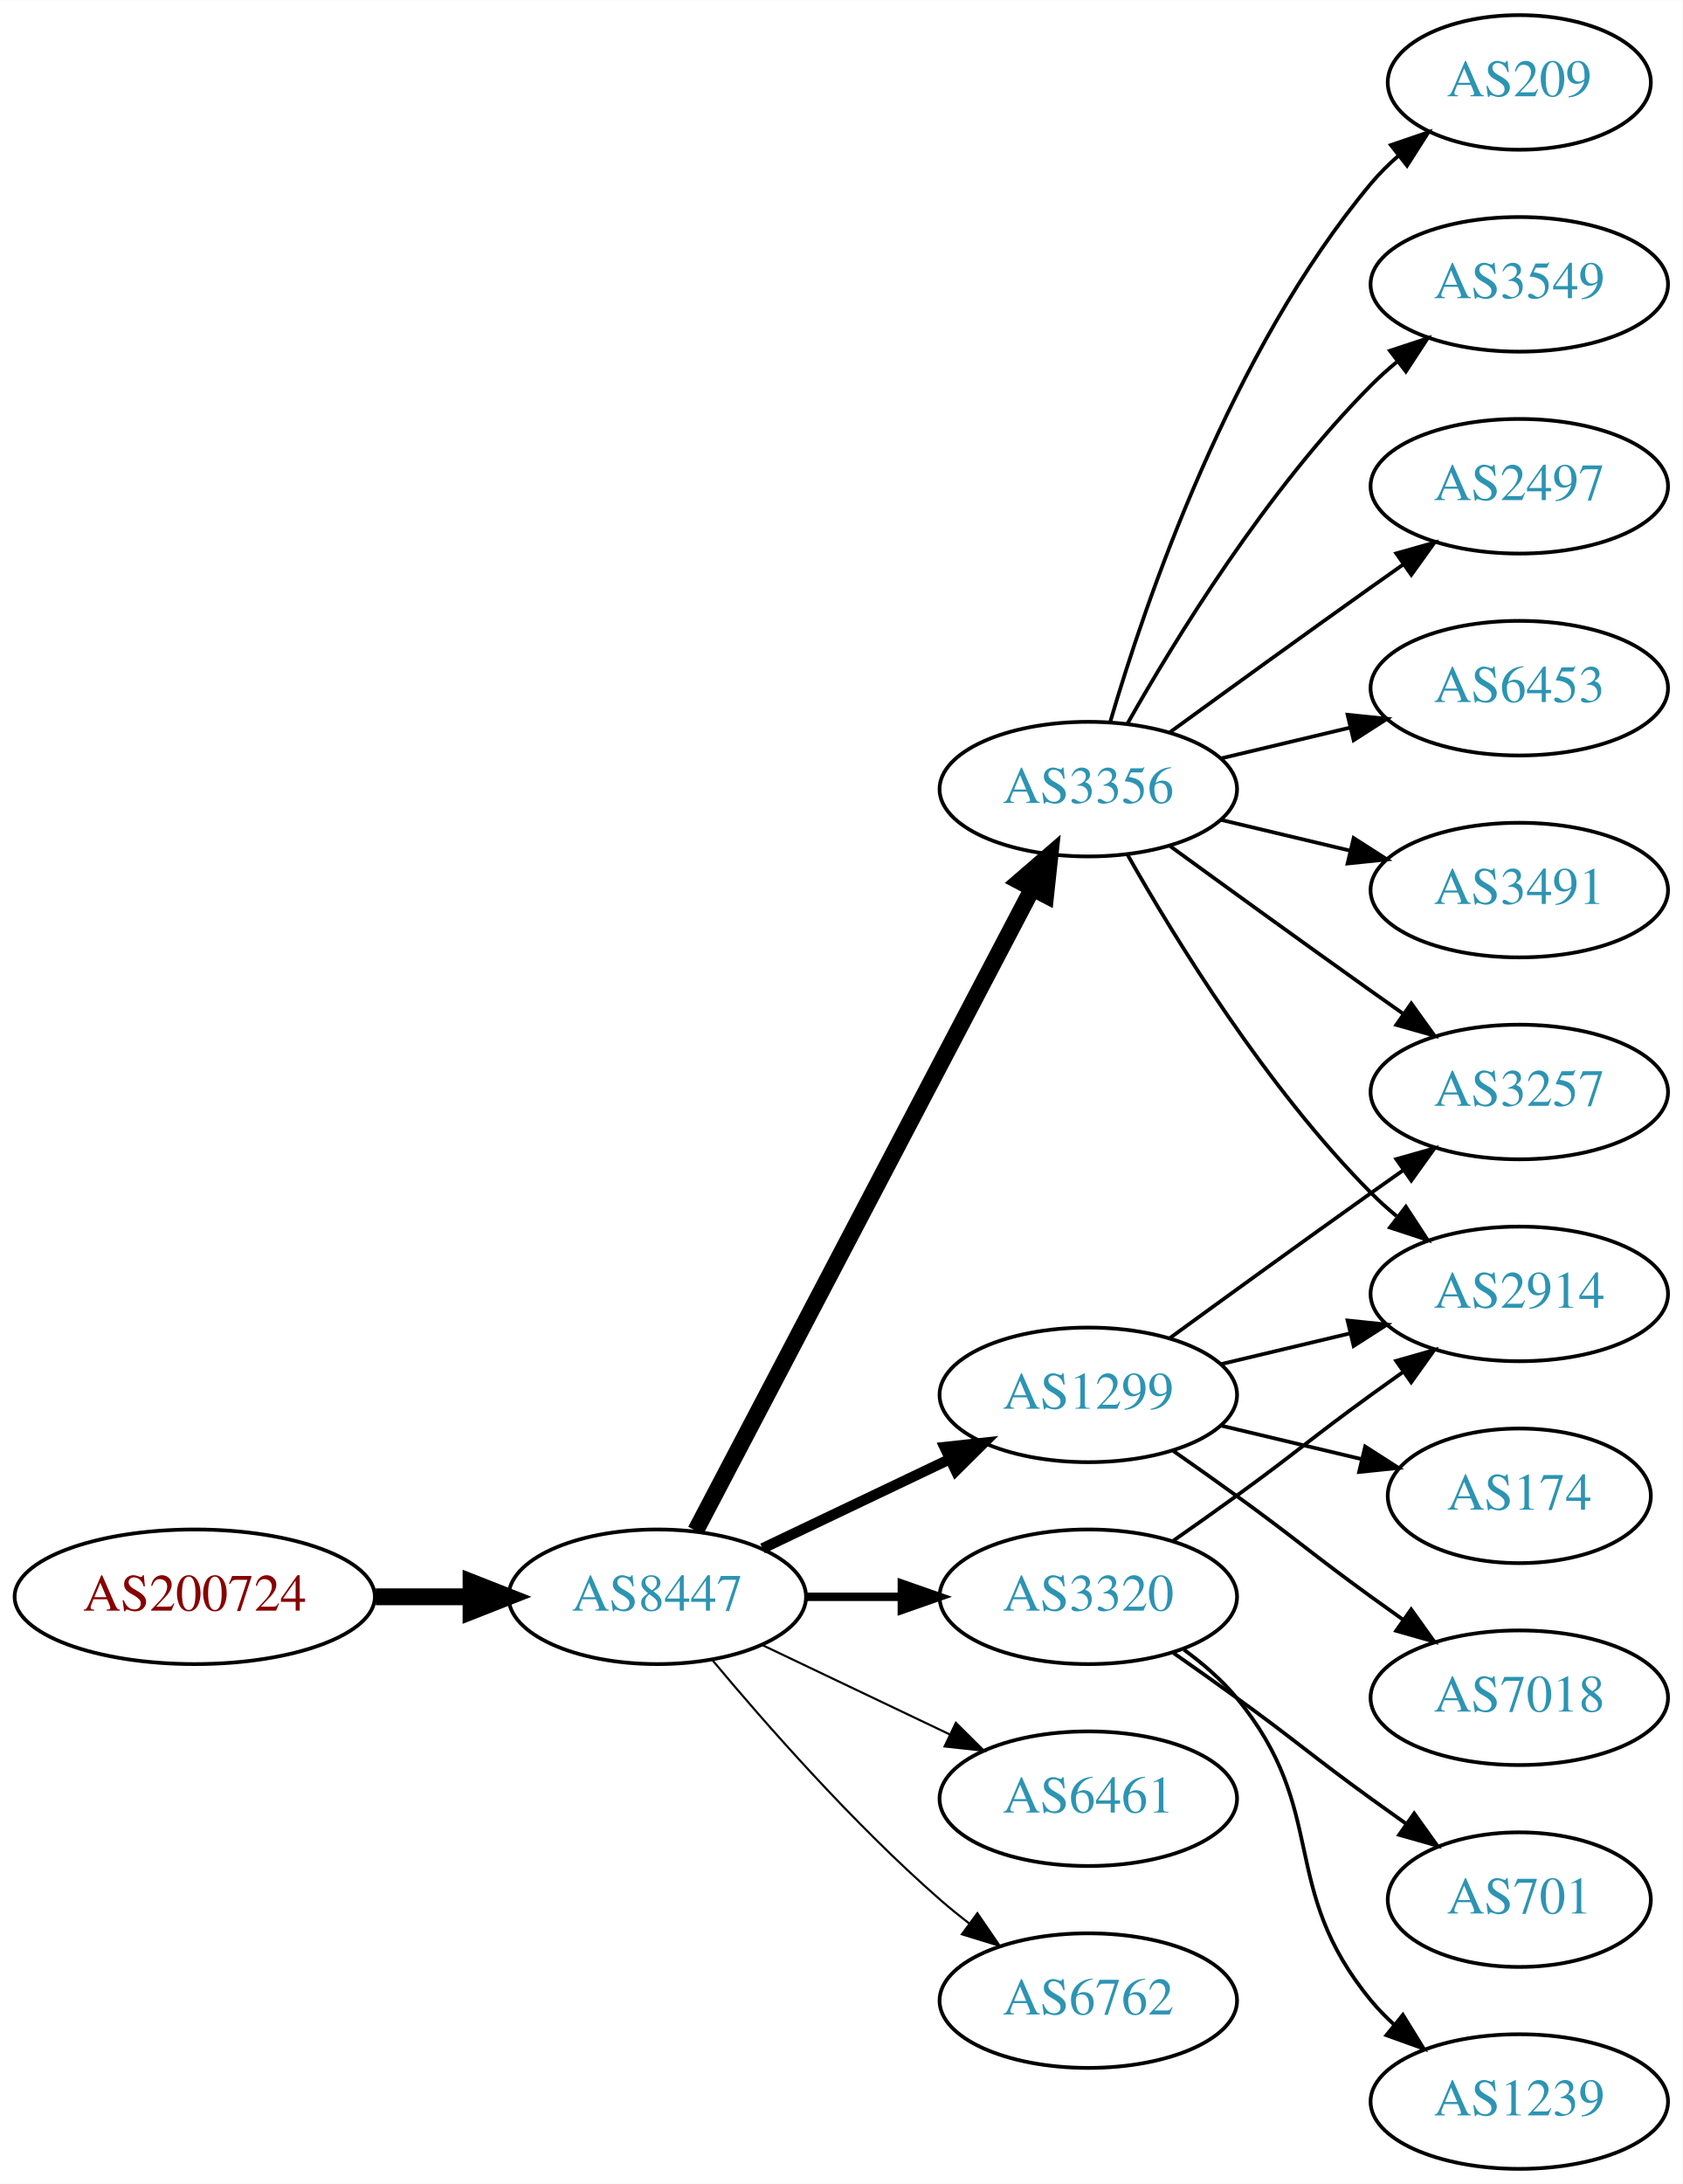
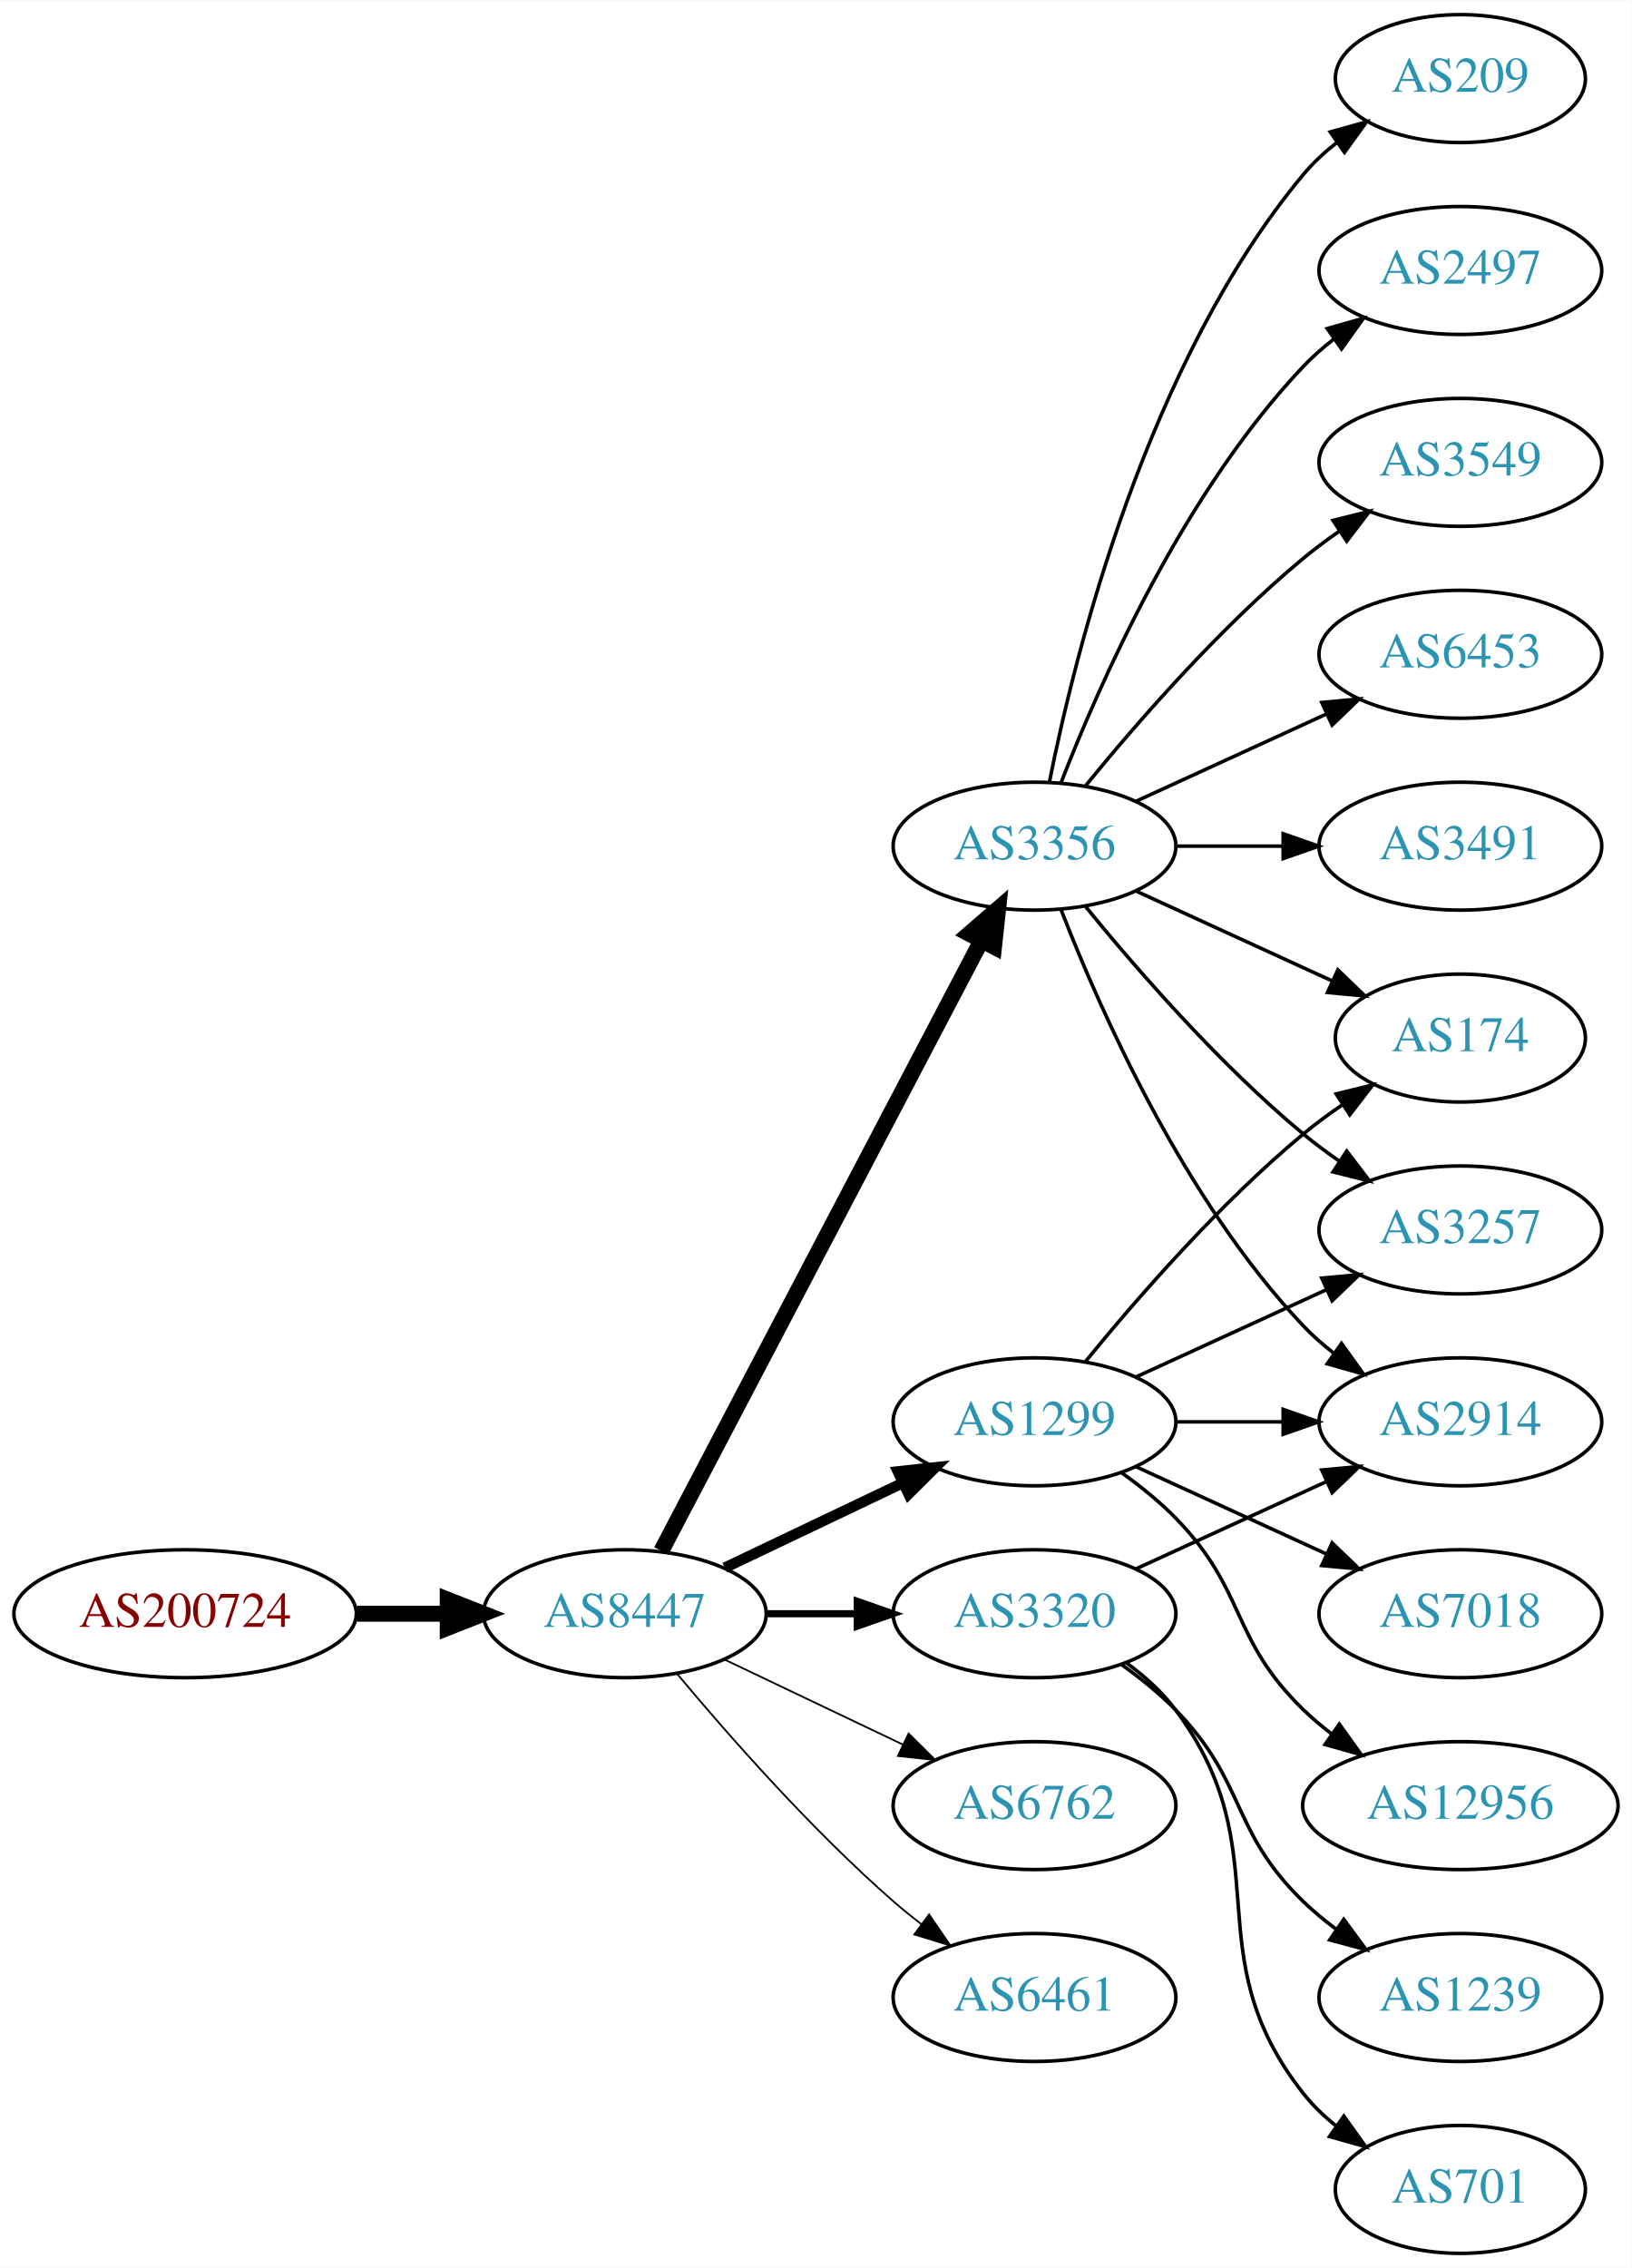
- <svg xmlns="http://www.w3.org/2000/svg" xmlns:xlink="http://www.w3.org/1999/xlink" width="450pt" height="584pt" viewBox="0.00 0.00 450.07 584.00">
-   <g id="graph0" class="graph" transform="scale(1 1) rotate(0) translate(4 580)">
-     <polygon fill="white" stroke="none" points="-4,4 -4,-580 446.07,-580 446.07,4 -4,4" />
+ <svg xmlns="http://www.w3.org/2000/svg" xmlns:xlink="http://www.w3.org/1999/xlink" width="459pt" height="638pt" viewBox="0.00 0.00 459.17 638.00">
+   <g id="graph0" class="graph" transform="scale(1 1) rotate(0) translate(4 634)">
+     <polygon fill="white" stroke="none" points="-4,4 -4,-634 455.17,-634 455.17,4 -4,4" />
    <g id="node1" class="node">
      <g id="a_node1">
        <a xlink:href="/asn/200724" xlink:title="AS200724 ~ MTEL Austrija GmbH [AT]">
-           <ellipse fill="#ffffff" stroke="black" cx="48.096" cy="-153" rx="48.192" ry="18" />
-           <text text-anchor="middle" x="48.096" y="-149.3" font-family="Times,serif" font-size="14.00" fill="#880000">AS200724</text>
+           <ellipse fill="#ffffff" stroke="black" cx="48.096" cy="-180" rx="48.192" ry="18" />
+           <text text-anchor="middle" x="48.096" y="-176.3" font-family="Times,serif" font-size="14.00" fill="#880000">AS200724</text>
        </a>
      </g>
    </g>
    <g id="node2" class="node">
      <g id="a_node2">
        <a xlink:href="/asn/8447" xlink:title="AS8447 ~ A1 Telekom Austria AG [AT]">
-           <ellipse fill="#ffffff" stroke="black" cx="171.838" cy="-153" rx="39.794" ry="18" />
-           <text text-anchor="middle" x="171.838" y="-149.3" font-family="Times,serif" font-size="14.00" fill="#2c94b3">AS8447</text>
+           <ellipse fill="#ffffff" stroke="black" cx="171.838" cy="-180" rx="39.794" ry="18" />
+           <text text-anchor="middle" x="171.838" y="-176.3" font-family="Times,serif" font-size="14.00" fill="#2c94b3">AS8447</text>
        </a>
      </g>
    </g>
    <g id="edge1" class="edge">
-       <path fill="none" stroke="black" stroke-width="4.5" d="M96.513,-153C104.867,-153 113.577,-153 121.969,-153" />
-       <polygon fill="black" stroke="black" stroke-width="4.5" points="122.004,-156.938 132.004,-153 122.004,-149.063 122.004,-156.938" />
+       <path fill="none" stroke="black" stroke-width="4.5" d="M96.513,-180C104.867,-180 113.577,-180 121.969,-180" />
+       <polygon fill="black" stroke="black" stroke-width="4.5" points="122.004,-183.938 132.004,-180 122.004,-176.063 122.004,-183.938" />
    </g>
    <g id="node3" class="node">
      <g id="a_node3">
        <a xlink:href="/asn/1299" xlink:title="AS1299 ~ Telia Carrier [EU]">
-           <ellipse fill="#ffffff" stroke="black" cx="287.131" cy="-207" rx="39.794" ry="18" />
-           <text text-anchor="middle" x="287.131" y="-203.3" font-family="Times,serif" font-size="14.00" fill="#2c94b3">AS1299</text>
+           <ellipse fill="#ffffff" stroke="black" cx="287.131" cy="-234" rx="39.794" ry="18" />
+           <text text-anchor="middle" x="287.131" y="-230.3" font-family="Times,serif" font-size="14.00" fill="#2c94b3">AS1299</text>
        </a>
      </g>
    </g>
    <g id="edge2" class="edge">
-       <path fill="none" stroke="black" stroke-width="2.812" d="M199.974,-165.934C214.968,-173.081 233.789,-182.052 250.013,-189.785" />
-       <polygon fill="black" stroke="black" stroke-width="2.812" points="248.683,-193.028 259.216,-194.171 251.695,-186.709 248.683,-193.028" />
+       <path fill="none" stroke="black" stroke-width="3" d="M199.974,-192.934C214.968,-200.081 233.789,-209.052 250.013,-216.785" />
+       <polygon fill="black" stroke="black" stroke-width="3" points="248.683,-220.028 259.216,-221.171 251.695,-213.709 248.683,-220.028" />
    </g>
    <g id="node4" class="node">
      <g id="a_node4">
-         <a xlink:href="/asn/3356" xlink:title="AS3356 ~ Level 3 Parent, LLC [US]">
-           <ellipse fill="#ffffff" stroke="black" cx="287.131" cy="-369" rx="39.794" ry="18" />
-           <text text-anchor="middle" x="287.131" y="-365.3" font-family="Times,serif" font-size="14.00" fill="#2c94b3">AS3356</text>
+         <a xlink:href="/asn/6762" xlink:title="AS6762 ~ TELECOM ITALIA SPARKLE S.p.A. [IT]">
+           <ellipse fill="#ffffff" stroke="black" cx="287.131" cy="-126" rx="39.794" ry="18" />
+           <text text-anchor="middle" x="287.131" y="-122.3" font-family="Times,serif" font-size="14.00" fill="#2c94b3">AS6762</text>
        </a>
      </g>
    </g>
    <g id="edge3" class="edge">
-       <path fill="none" stroke="black" stroke-width="4.5" d="M182.109,-170.676C201.951,-208.505 248.628,-297.499 272.115,-342.278" />
-       <polygon fill="black" stroke="black" stroke-width="4.5" points="268.759,-344.356 276.89,-351.383 275.732,-340.698 268.759,-344.356" />
+       <path fill="none" stroke="black" stroke-width="0.5" d="M199.974,-167.066C214.968,-159.919 233.789,-150.948 250.013,-143.215" />
+       <polygon fill="black" stroke="black" stroke-width="0.5" points="251.695,-146.291 259.216,-138.829 248.683,-139.972 251.695,-146.291" />
    </g>
    <g id="node5" class="node">
      <g id="a_node5">
-         <a xlink:href="/asn/3320" xlink:title="AS3320 ~ DTAG [DE]">
-           <ellipse fill="#ffffff" stroke="black" cx="287.131" cy="-153" rx="39.794" ry="18" />
-           <text text-anchor="middle" x="287.131" y="-149.3" font-family="Times,serif" font-size="14.00" fill="#2c94b3">AS3320</text>
+         <a xlink:href="/asn/3356" xlink:title="AS3356 ~ Level 3 Parent, LLC [US]">
+           <ellipse fill="#ffffff" stroke="black" cx="287.131" cy="-396" rx="39.794" ry="18" />
+           <text text-anchor="middle" x="287.131" y="-392.3" font-family="Times,serif" font-size="14.00" fill="#2c94b3">AS3356</text>
        </a>
      </g>
    </g>
    <g id="edge4" class="edge">
-       <path fill="none" stroke="black" stroke-width="2.25" d="M211.51,-153C219.713,-153 228.477,-153 237.009,-153" />
-       <polygon fill="black" stroke="black" stroke-width="2.25" points="237.248,-156.5 247.248,-153 237.248,-149.5 237.248,-156.5" />
+       <path fill="none" stroke="black" stroke-width="4.5" d="M182.109,-197.676C201.951,-235.505 248.628,-324.499 272.115,-369.278" />
+       <polygon fill="black" stroke="black" stroke-width="4.5" points="268.759,-371.356 276.89,-378.383 275.732,-367.698 268.759,-371.356" />
    </g>
    <g id="node6" class="node">
      <g id="a_node6">
-         <a xlink:href="/asn/6461" xlink:title="AS6461 ~ Zayo Bandwidth [US]">
-           <ellipse fill="#ffffff" stroke="black" cx="287.131" cy="-99" rx="39.794" ry="18" />
-           <text text-anchor="middle" x="287.131" y="-95.3" font-family="Times,serif" font-size="14.00" fill="#2c94b3">AS6461</text>
+         <a xlink:href="/asn/3320" xlink:title="AS3320 ~ DTAG [DE]">
+           <ellipse fill="#ffffff" stroke="black" cx="287.131" cy="-180" rx="39.794" ry="18" />
+           <text text-anchor="middle" x="287.131" y="-176.3" font-family="Times,serif" font-size="14.00" fill="#2c94b3">AS3320</text>
        </a>
      </g>
    </g>
    <g id="edge5" class="edge">
-       <path fill="none" stroke="black" stroke-width="0.562" d="M199.974,-140.066C214.968,-132.919 233.789,-123.948 250.013,-116.215" />
-       <polygon fill="black" stroke="black" stroke-width="0.562" points="251.695,-119.291 259.216,-111.829 248.683,-112.972 251.695,-119.291" />
+       <path fill="none" stroke="black" stroke-width="2" d="M211.51,-180C219.713,-180 228.477,-180 237.009,-180" />
+       <polygon fill="black" stroke="black" stroke-width="2" points="237.248,-183.5 247.248,-180 237.248,-176.5 237.248,-183.5" />
    </g>
    <g id="node7" class="node">
      <g id="a_node7">
-         <a xlink:href="/asn/6762" xlink:title="AS6762 ~ TELECOM ITALIA SPARKLE S.p.A. [IT]">
-           <ellipse fill="#ffffff" stroke="black" cx="287.131" cy="-45" rx="39.794" ry="18" />
-           <text text-anchor="middle" x="287.131" y="-41.3" font-family="Times,serif" font-size="14.00" fill="#2c94b3">AS6762</text>
+         <a xlink:href="/asn/6461" xlink:title="AS6461 ~ Zayo Bandwidth [US]">
+           <ellipse fill="#ffffff" stroke="black" cx="287.131" cy="-72" rx="39.794" ry="18" />
+           <text text-anchor="middle" x="287.131" y="-68.3" font-family="Times,serif" font-size="14.00" fill="#2c94b3">AS6461</text>
        </a>
      </g>
    </g>
    <g id="edge6" class="edge">
-       <path fill="none" stroke="black" stroke-width="0.562" d="M186.468,-136.183C200.751,-119.071 224.297,-92.255 247.484,-72 249.95,-69.846 252.589,-67.706 255.286,-65.628" />
-       <polygon fill="black" stroke="black" stroke-width="0.562" points="257.459,-68.375 263.44,-59.63 253.311,-62.736 257.459,-68.375" />
+       <path fill="none" stroke="black" stroke-width="0.5" d="M186.468,-163.183C200.751,-146.071 224.297,-119.255 247.484,-99 249.95,-96.846 252.589,-94.706 255.286,-92.628" />
+       <polygon fill="black" stroke="black" stroke-width="0.5" points="257.459,-95.375 263.44,-86.63 253.311,-89.736 257.459,-95.375" />
+     </g>
+     <g id="node10" class="node">
+       <g id="a_node10">
+         <a xlink:href="/asn/174" xlink:title="AS174 ~ Cogent Communications [US]">
+           <ellipse fill="#ffffff" stroke="black" cx="406.973" cy="-342" rx="35.194" ry="18" />
+           <text text-anchor="middle" x="406.973" y="-338.3" font-family="Times,serif" font-size="14.00" fill="#2c94b3">AS174</text>
+         </a>
+       </g>
+     </g>
+     <g id="edge21" class="edge">
+       <path fill="none" stroke="black" d="M301.55,-251.065C315.665,-268.375 339.079,-295.345 362.777,-315 366.241,-317.872 370.033,-320.669 373.888,-323.308" />
+       <polygon fill="black" stroke="black" points="372.03,-326.275 382.32,-328.797 375.849,-320.408 372.03,-326.275" />
+     </g>
+     <g id="node14" class="node">
+       <g id="a_node14">
+         <a xlink:href="/asn/2914" xlink:title="AS2914 ~ NTT America, Inc. [US]">
+           <ellipse fill="#ffffff" stroke="black" cx="406.973" cy="-234" rx="39.794" ry="18" />
+           <text text-anchor="middle" x="406.973" y="-230.3" font-family="Times,serif" font-size="14.00" fill="#2c94b3">AS2914</text>
+         </a>
+       </g>
+     </g>
+     <g id="edge18" class="edge">
+       <path fill="none" stroke="black" d="M327.044,-234C336.597,-234 346.947,-234 356.909,-234" />
+       <polygon fill="black" stroke="black" points="357.102,-237.5 367.102,-234 357.102,-230.5 357.102,-237.5" />
+     </g>
+     <g id="node15" class="node">
+       <g id="a_node15">
+         <a xlink:href="/asn/3257" xlink:title="AS3257 ~ GTT [DE]">
+           <ellipse fill="#ffffff" stroke="black" cx="406.973" cy="-288" rx="39.794" ry="18" />
+           <text text-anchor="middle" x="406.973" y="-284.3" font-family="Times,serif" font-size="14.00" fill="#2c94b3">AS3257</text>
+         </a>
+       </g>
+     </g>
+     <g id="edge20" class="edge">
+       <path fill="none" stroke="black" d="M315.76,-246.661C331.717,-253.973 351.987,-263.261 369.27,-271.181" />
+       <polygon fill="black" stroke="black" points="367.969,-274.435 378.518,-275.419 370.885,-268.071 367.969,-274.435" />
+     </g>
+     <g id="node18" class="node">
+       <g id="a_node18">
+         <a xlink:href="/asn/7018" xlink:title="AS7018 ~ AT&amp;T Services, Inc. [US]">
+           <ellipse fill="#ffffff" stroke="black" cx="406.973" cy="-180" rx="39.794" ry="18" />
+           <text text-anchor="middle" x="406.973" y="-176.3" font-family="Times,serif" font-size="14.00" fill="#2c94b3">AS7018</text>
+         </a>
+       </g>
+     </g>
+     <g id="edge19" class="edge">
+       <path fill="none" stroke="black" d="M315.76,-221.339C331.717,-214.027 351.987,-204.739 369.27,-196.819" />
+       <polygon fill="black" stroke="black" points="370.885,-199.929 378.518,-192.581 367.969,-193.565 370.885,-199.929" />
+     </g>
+     <g id="node19" class="node">
+       <g id="a_node19">
+         <a xlink:href="/asn/12956" xlink:title="AS12956 ~ TELXIUS [ES]">
+           <ellipse fill="#ffffff" stroke="black" cx="406.973" cy="-126" rx="44.393" ry="18" />
+           <text text-anchor="middle" x="406.973" y="-122.3" font-family="Times,serif" font-size="14.00" fill="#2c94b3">AS12956</text>
+         </a>
+       </g>
+     </g>
+     <g id="edge22" class="edge">
+       <path fill="none" stroke="black" d="M311.725,-219.611C316.981,-215.852 322.313,-211.563 326.777,-207 346.95,-186.383 342.084,-173.094 362.777,-153 365.264,-150.586 368.001,-148.278 370.854,-146.1" />
+       <polygon fill="black" stroke="black" points="372.909,-148.934 379.09,-140.329 368.892,-143.202 372.909,-148.934" />
    </g>
    <g id="node8" class="node">
      <g id="a_node8">
-         <a xlink:href="/asn/2914" xlink:title="AS2914 ~ NTT America, Inc. [US]">
-           <ellipse fill="#ffffff" stroke="black" cx="402.424" cy="-234" rx="39.794" ry="18" />
-           <text text-anchor="middle" x="402.424" y="-230.3" font-family="Times,serif" font-size="14.00" fill="#2c94b3">AS2914</text>
+         <a xlink:href="/asn/2497" xlink:title="AS2497 ~ Internet Initiative Japan Inc. [JP]">
+           <ellipse fill="#ffffff" stroke="black" cx="406.973" cy="-558" rx="39.794" ry="18" />
+           <text text-anchor="middle" x="406.973" y="-554.3" font-family="Times,serif" font-size="14.00" fill="#2c94b3">AS2497</text>
        </a>
      </g>
    </g>
    <g id="edge7" class="edge">
-       <path fill="none" stroke="black" d="M322.738,-215.248C333.609,-217.838 345.764,-220.735 357.206,-223.462" />
-       <polygon fill="black" stroke="black" points="356.49,-226.889 367.029,-225.803 358.112,-220.08 356.49,-226.889" />
+       <path fill="none" stroke="black" d="M294.654,-413.994C305.404,-441.728 329.062,-495.429 362.777,-531 365.363,-533.728 368.281,-536.294 371.349,-538.677" />
+       <polygon fill="black" stroke="black" points="369.503,-541.658 379.697,-544.543 373.527,-535.93 369.503,-541.658" />
    </g>
    <g id="node9" class="node">
      <g id="a_node9">
-         <a xlink:href="/asn/174" xlink:title="AS174 ~ Cogent Communications [US]">
-           <ellipse fill="#ffffff" stroke="black" cx="402.424" cy="-180" rx="35.194" ry="18" />
-           <text text-anchor="middle" x="402.424" y="-176.3" font-family="Times,serif" font-size="14.00" fill="#2c94b3">AS174</text>
+         <a xlink:href="/asn/3549" xlink:title="AS3549 ~ Level 3 Parent, LLC [US]">
+           <ellipse fill="#ffffff" stroke="black" cx="406.973" cy="-504" rx="39.794" ry="18" />
+           <text text-anchor="middle" x="406.973" y="-500.3" font-family="Times,serif" font-size="14.00" fill="#2c94b3">AS3549</text>
        </a>
      </g>
    </g>
    <g id="edge8" class="edge">
-       <path fill="none" stroke="black" d="M322.738,-198.752C334.533,-195.942 347.837,-192.771 360.105,-189.847" />
-       <polygon fill="black" stroke="black" points="361.194,-193.186 370.11,-187.463 359.571,-186.376 361.194,-193.186" />
-     </g>
-     <g id="node10" class="node">
-       <g id="a_node10">
-         <a xlink:href="/asn/3257" xlink:title="AS3257 ~ GTT [DE]">
-           <ellipse fill="#ffffff" stroke="black" cx="402.424" cy="-288" rx="39.794" ry="18" />
-           <text text-anchor="middle" x="402.424" y="-284.3" font-family="Times,serif" font-size="14.00" fill="#2c94b3">AS3257</text>
-         </a>
-       </g>
+       <path fill="none" stroke="black" d="M301.55,-413.065C315.665,-430.375 339.079,-457.345 362.777,-477 365.994,-479.668 369.494,-482.27 373.065,-484.741" />
+       <polygon fill="black" stroke="black" points="371.143,-487.666 381.421,-490.236 374.988,-481.817 371.143,-487.666" />
    </g>
    <g id="edge9" class="edge">
-       <path fill="none" stroke="black" d="M308.979,-222.222C323.913,-233.091 344.527,-248.025 362.777,-261 365.598,-263.005 368.541,-265.085 371.489,-267.159" />
-       <polygon fill="black" stroke="black" points="369.516,-270.05 379.714,-272.926 373.535,-264.319 369.516,-270.05" />
+       <path fill="none" stroke="black" d="M315.76,-383.339C332.176,-375.817 353.158,-366.202 370.754,-358.139" />
+       <polygon fill="black" stroke="black" points="372.499,-361.189 380.132,-353.842 369.583,-354.826 372.499,-361.189" />
    </g>
    <g id="node11" class="node">
      <g id="a_node11">
-         <a xlink:href="/asn/7018" xlink:title="AS7018 ~ AT&amp;T Services, Inc. [US]">
-           <ellipse fill="#ffffff" stroke="black" cx="402.424" cy="-126" rx="39.794" ry="18" />
-           <text text-anchor="middle" x="402.424" y="-122.3" font-family="Times,serif" font-size="14.00" fill="#2c94b3">AS7018</text>
+         <a xlink:href="/asn/6453" xlink:title="AS6453 ~ TATA COMMUNICATIONS (AMERICA) INC [US]">
+           <ellipse fill="#ffffff" stroke="black" cx="406.973" cy="-450" rx="39.794" ry="18" />
+           <text text-anchor="middle" x="406.973" y="-446.3" font-family="Times,serif" font-size="14.00" fill="#2c94b3">AS6453</text>
        </a>
      </g>
    </g>
    <g id="edge10" class="edge">
-       <path fill="none" stroke="black" d="M309.888,-191.991C315.422,-188.121 321.341,-183.936 326.777,-180 342.977,-168.271 346.578,-164.729 362.777,-153 365.58,-150.971 368.512,-148.875 371.453,-146.79" />
-       <polygon fill="black" stroke="black" points="373.504,-149.627 379.667,-141.009 369.475,-143.903 373.504,-149.627" />
-     </g>
-     <g id="edge17" class="edge">
-       <path fill="none" stroke="black" d="M297.591,-351.51C310.373,-328.904 334.805,-289.114 362.777,-261 364.888,-258.879 367.184,-256.812 369.57,-254.829" />
-       <polygon fill="black" stroke="black" points="372.085,-257.31 377.885,-248.444 367.822,-251.758 372.085,-257.31" />
-     </g>
-     <g id="edge12" class="edge">
-       <path fill="none" stroke="black" d="M308.979,-353.778C323.913,-342.909 344.527,-327.975 362.777,-315 365.598,-312.995 368.541,-310.915 371.489,-308.841" />
-       <polygon fill="black" stroke="black" points="373.535,-311.681 379.714,-303.074 369.516,-305.95 373.535,-311.681" />
+       <path fill="none" stroke="black" d="M315.76,-408.661C331.717,-415.973 351.987,-425.261 369.27,-433.181" />
+       <polygon fill="black" stroke="black" points="367.969,-436.435 378.518,-437.419 370.885,-430.071 367.969,-436.435" />
    </g>
    <g id="node12" class="node">
      <g id="a_node12">
-         <a xlink:href="/asn/6453" xlink:title="AS6453 ~ TATA COMMUNICATIONS (AMERICA) INC [US]">
-           <ellipse fill="#ffffff" stroke="black" cx="402.424" cy="-396" rx="39.794" ry="18" />
-           <text text-anchor="middle" x="402.424" y="-392.3" font-family="Times,serif" font-size="14.00" fill="#2c94b3">AS6453</text>
+         <a xlink:href="/asn/3491" xlink:title="AS3491 ~ PCCW Global, Inc. [US]">
+           <ellipse fill="#ffffff" stroke="black" cx="406.973" cy="-396" rx="39.794" ry="18" />
+           <text text-anchor="middle" x="406.973" y="-392.3" font-family="Times,serif" font-size="14.00" fill="#2c94b3">AS3491</text>
        </a>
      </g>
    </g>
    <g id="edge11" class="edge">
-       <path fill="none" stroke="black" d="M322.738,-377.248C333.609,-379.838 345.764,-382.735 357.206,-385.462" />
-       <polygon fill="black" stroke="black" points="356.49,-388.889 367.029,-387.803 358.112,-382.08 356.49,-388.889" />
+       <path fill="none" stroke="black" d="M327.044,-396C336.597,-396 346.947,-396 356.909,-396" />
+       <polygon fill="black" stroke="black" points="357.102,-399.5 367.102,-396 357.102,-392.5 357.102,-399.5" />
    </g>
    <g id="node13" class="node">
      <g id="a_node13">
-         <a xlink:href="/asn/3491" xlink:title="AS3491 ~ PCCW Global, Inc. [US]">
-           <ellipse fill="#ffffff" stroke="black" cx="402.424" cy="-342" rx="39.794" ry="18" />
-           <text text-anchor="middle" x="402.424" y="-338.3" font-family="Times,serif" font-size="14.00" fill="#2c94b3">AS3491</text>
-         </a>
-       </g>
+         <a xlink:href="/asn/209" xlink:title="AS209 ~ CenturyLink Communications, LLC [US]">
+           <ellipse fill="#ffffff" stroke="black" cx="406.973" cy="-612" rx="35.194" ry="18" />
+           <text text-anchor="middle" x="406.973" y="-608.3" font-family="Times,serif" font-size="14.00" fill="#2c94b3">AS209</text>
+         </a>
+       </g>
+     </g>
+     <g id="edge12" class="edge">
+       <path fill="none" stroke="black" d="M291.33,-414.073C298.493,-450.141 318.767,-532.125 362.777,-585 365.514,-588.288 368.759,-591.298 372.223,-594.017" />
+       <polygon fill="black" stroke="black" points="370.358,-596.983 380.564,-599.827 374.359,-591.239 370.358,-596.983" />
    </g>
    <g id="edge13" class="edge">
-       <path fill="none" stroke="black" d="M322.738,-360.752C333.609,-358.162 345.764,-355.265 357.206,-352.538" />
-       <polygon fill="black" stroke="black" points="358.112,-355.92 367.029,-350.197 356.49,-349.111 358.112,-355.92" />
-     </g>
-     <g id="node14" class="node">
-       <g id="a_node14">
-         <a xlink:href="/asn/209" xlink:title="AS209 ~ CenturyLink Communications, LLC [US]">
-           <ellipse fill="#ffffff" stroke="black" cx="402.424" cy="-558" rx="35.194" ry="18" />
-           <text text-anchor="middle" x="402.424" y="-554.3" font-family="Times,serif" font-size="14.00" fill="#2c94b3">AS209</text>
-         </a>
-       </g>
+       <path fill="none" stroke="black" d="M294.654,-378.006C305.404,-350.272 329.062,-296.571 362.777,-261 365.363,-258.272 368.281,-255.706 371.349,-253.323" />
+       <polygon fill="black" stroke="black" points="373.527,-256.07 379.697,-247.457 369.503,-250.342 373.527,-256.07" />
    </g>
    <g id="edge14" class="edge">
-       <path fill="none" stroke="black" d="M293.005,-387.002C302.319,-418.844 325.136,-485.981 362.777,-531 364.93,-533.574 367.384,-536.017 369.988,-538.303" />
-       <polygon fill="black" stroke="black" points="368.072,-541.249 378.099,-544.672 372.395,-535.743 368.072,-541.249" />
-     </g>
-     <g id="node15" class="node">
-       <g id="a_node15">
-         <a xlink:href="/asn/3549" xlink:title="AS3549 ~ Level 3 Parent, LLC [US]">
-           <ellipse fill="#ffffff" stroke="black" cx="402.424" cy="-504" rx="39.794" ry="18" />
-           <text text-anchor="middle" x="402.424" y="-500.3" font-family="Times,serif" font-size="14.00" fill="#2c94b3">AS3549</text>
-         </a>
-       </g>
-     </g>
-     <g id="edge15" class="edge">
-       <path fill="none" stroke="black" d="M297.591,-386.49C310.373,-409.096 334.805,-448.886 362.777,-477 364.888,-479.121 367.184,-481.188 369.57,-483.171" />
-       <polygon fill="black" stroke="black" points="367.822,-486.242 377.885,-489.556 372.085,-480.69 367.822,-486.242" />
+       <path fill="none" stroke="black" d="M301.55,-378.935C315.665,-361.625 339.079,-334.655 362.777,-315 365.994,-312.332 369.494,-309.73 373.065,-307.259" />
+       <polygon fill="black" stroke="black" points="374.988,-310.183 381.421,-301.764 371.143,-304.334 374.988,-310.183" />
+     </g>
+     <g id="edge16" class="edge">
+       <path fill="none" stroke="black" d="M315.76,-192.661C331.717,-199.973 351.987,-209.261 369.27,-217.181" />
+       <polygon fill="black" stroke="black" points="367.969,-220.435 378.518,-221.419 370.885,-214.071 367.969,-220.435" />
    </g>
    <g id="node16" class="node">
      <g id="a_node16">
-         <a xlink:href="/asn/2497" xlink:title="AS2497 ~ Internet Initiative Japan Inc. [JP]">
-           <ellipse fill="#ffffff" stroke="black" cx="402.424" cy="-450" rx="39.794" ry="18" />
-           <text text-anchor="middle" x="402.424" y="-446.3" font-family="Times,serif" font-size="14.00" fill="#2c94b3">AS2497</text>
-         </a>
-       </g>
-     </g>
-     <g id="edge16" class="edge">
-       <path fill="none" stroke="black" d="M308.979,-384.222C323.913,-395.091 344.527,-410.025 362.777,-423 365.598,-425.005 368.541,-427.085 371.489,-429.159" />
-       <polygon fill="black" stroke="black" points="369.516,-432.05 379.714,-434.926 373.535,-426.319 369.516,-432.05" />
-     </g>
-     <g id="edge20" class="edge">
-       <path fill="none" stroke="black" d="M309.888,-168.009C315.422,-171.879 321.341,-176.064 326.777,-180 342.977,-191.729 346.578,-195.271 362.777,-207 365.58,-209.029 368.512,-211.125 371.453,-213.21" />
-       <polygon fill="black" stroke="black" points="369.475,-216.097 379.667,-218.991 373.504,-210.373 369.475,-216.097" />
+         <a xlink:href="/asn/1239" xlink:title="AS1239 ~ Sprint [US]">
+           <ellipse fill="#ffffff" stroke="black" cx="406.973" cy="-72" rx="39.794" ry="18" />
+           <text text-anchor="middle" x="406.973" y="-68.3" font-family="Times,serif" font-size="14.00" fill="#2c94b3">AS1239</text>
+         </a>
+       </g>
+     </g>
+     <g id="edge15" class="edge">
+       <path fill="none" stroke="black" d="M311.725,-165.611C316.981,-161.852 322.313,-157.563 326.777,-153 346.95,-132.383 342.084,-119.094 362.777,-99 365.623,-96.237 368.796,-93.614 372.096,-91.166" />
+       <polygon fill="black" stroke="black" points="374.162,-93.993 380.444,-85.462 370.213,-88.214 374.162,-93.993" />
    </g>
    <g id="node17" class="node">
      <g id="a_node17">
-         <a xlink:href="/asn/1239" xlink:title="AS1239 ~ Sprint [US]">
-           <ellipse fill="#ffffff" stroke="black" cx="402.424" cy="-18" rx="39.794" ry="18" />
-           <text text-anchor="middle" x="402.424" y="-14.3" font-family="Times,serif" font-size="14.00" fill="#2c94b3">AS1239</text>
-         </a>
-       </g>
-     </g>
-     <g id="edge18" class="edge">
-       <path fill="none" stroke="black" d="M312.712,-138.844C317.806,-135.128 322.82,-130.799 326.777,-126 351.842,-95.606 337.713,-75.394 362.777,-45 364.633,-42.751 366.72,-40.604 368.939,-38.576" />
-       <polygon fill="black" stroke="black" points="371.287,-41.178 376.843,-32.156 366.874,-35.744 371.287,-41.178" />
-     </g>
-     <g id="node18" class="node">
-       <g id="a_node18">
        <a xlink:href="/asn/701" xlink:title="AS701 ~ UUNET [US]">
-           <ellipse fill="#ffffff" stroke="black" cx="402.424" cy="-72" rx="35.194" ry="18" />
-           <text text-anchor="middle" x="402.424" y="-68.3" font-family="Times,serif" font-size="14.00" fill="#2c94b3">AS701</text>
-         </a>
-       </g>
-     </g>
-     <g id="edge19" class="edge">
-       <path fill="none" stroke="black" d="M309.888,-137.991C315.422,-134.121 321.341,-129.936 326.777,-126 342.977,-114.271 346.578,-110.729 362.777,-99 365.806,-96.807 368.985,-94.537 372.163,-92.287" />
-       <polygon fill="black" stroke="black" points="374.306,-95.059 380.474,-86.445 370.28,-89.333 374.306,-95.059" />
+           <ellipse fill="#ffffff" stroke="black" cx="406.973" cy="-18" rx="35.194" ry="18" />
+           <text text-anchor="middle" x="406.973" y="-14.3" font-family="Times,serif" font-size="14.00" fill="#2c94b3">AS701</text>
+         </a>
+       </g>
+     </g>
+     <g id="edge17" class="edge">
+       <path fill="none" stroke="black" d="M313.062,-166.118C318.138,-162.389 323.056,-157.984 326.777,-153 357.049,-112.458 331.479,-84.754 362.777,-45 365.424,-41.639 368.613,-38.584 372.044,-35.839" />
+       <polygon fill="black" stroke="black" points="374.182,-38.614 380.351,-30 370.157,-32.887 374.182,-38.614" />
    </g>
  </g>
</svg>
